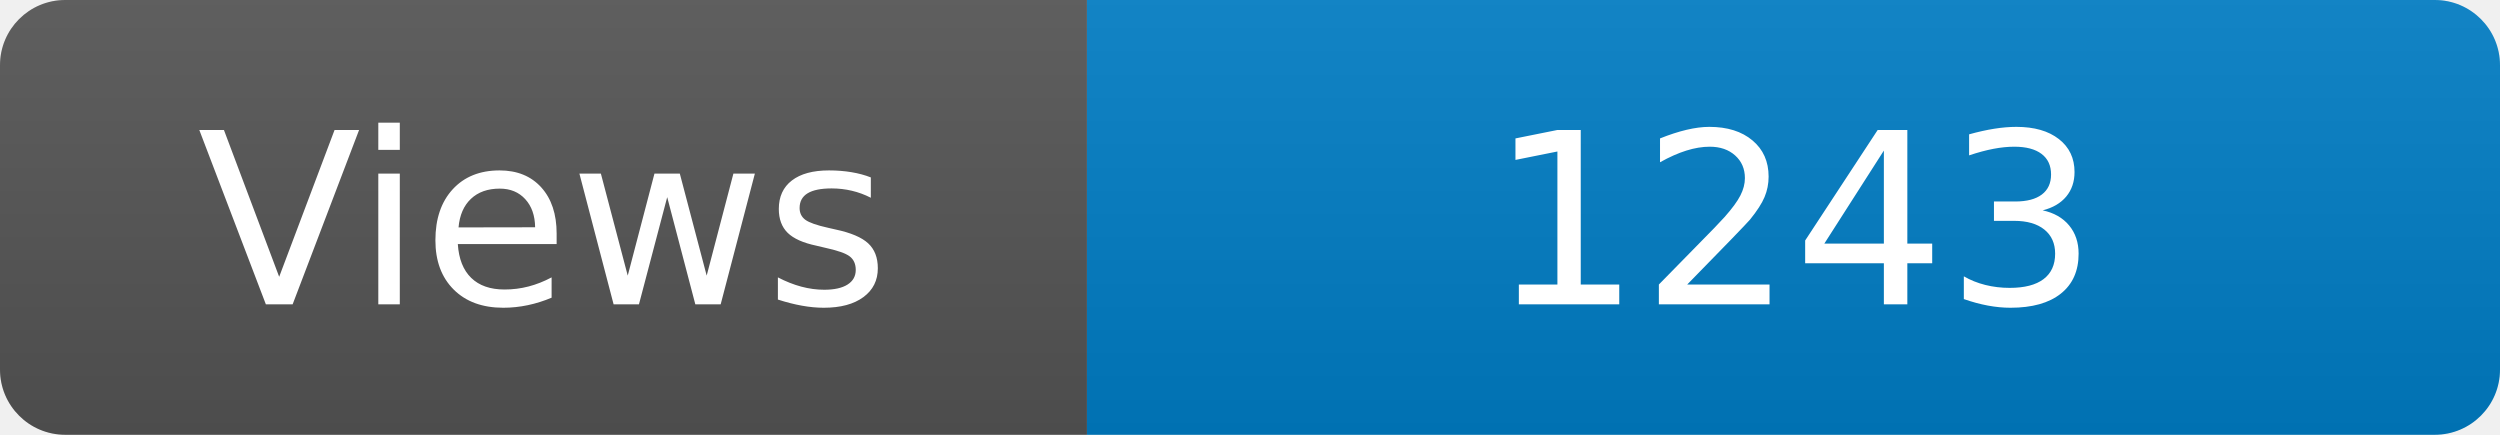
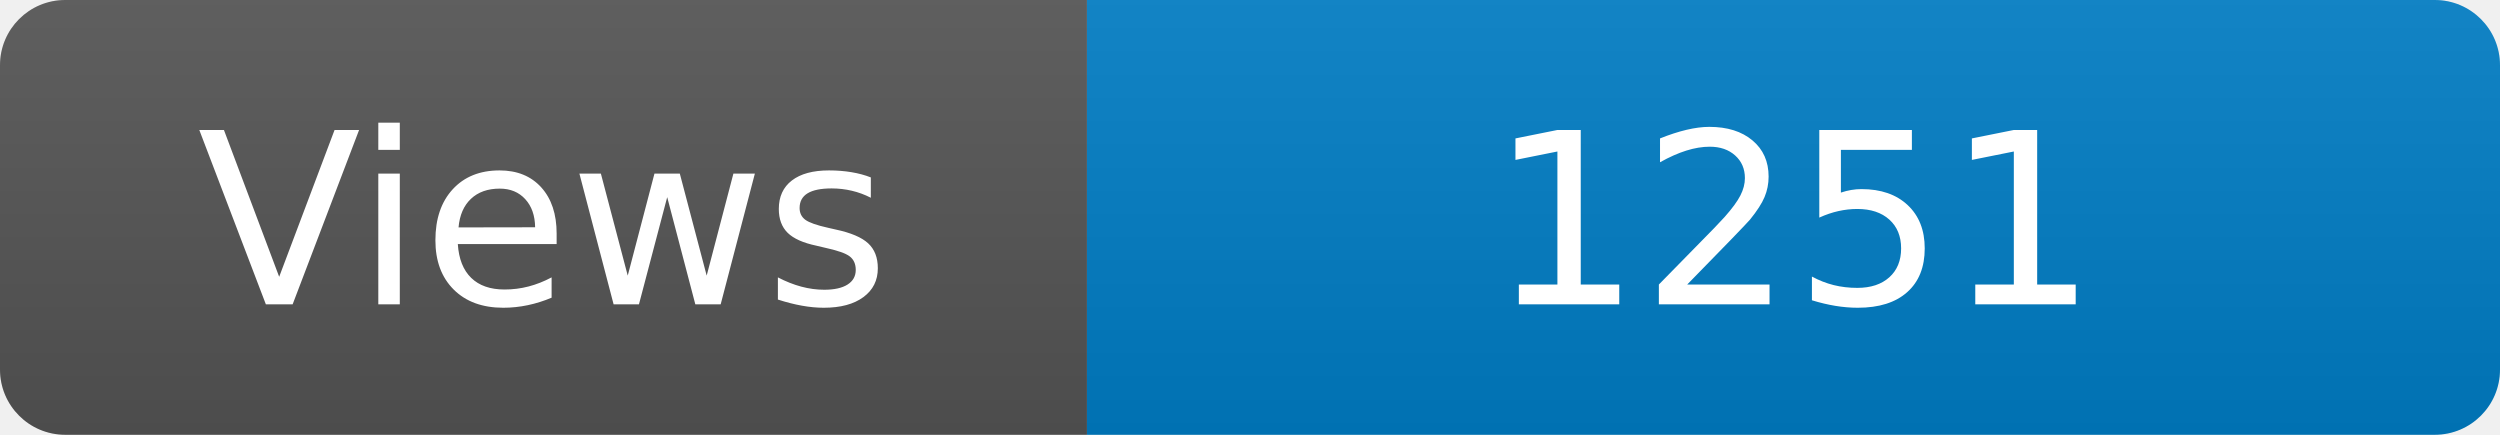
<svg xmlns="http://www.w3.org/2000/svg" width="115" height="20" role="img" aria-label="Maintained?: yes">
  <linearGradient id="s" x2="0" y2="100%">
    <stop offset="0" stop-color="#bbb" stop-opacity=".1" />
    <stop offset="1" stop-opacity=".1" />
  </linearGradient>
  <clipPath id="r">
    <rect width="115" height="20" rx="3" fill="#fff" />
  </clipPath>
  <g clip-path="url(#r)">
    <rect width="50" height="20" fill="#555" />
    <rect x="50" width="160" height="20" fill="#007ec6" />
    <rect width="115" height="20" fill="url(#s)" />
  </g>
  <g fill="#fff" text-anchor="middle" font-family="Verdana,Geneva,DejaVu Sans,sans-serif" font-size="110">
    <text x="250" y="140" transform="scale(.1)" fill="#fff">Views</text>
-     <text x="825" y="140" transform="scale(.1)" fill="#fff">1243</text>
+     <text x="825" y="140" transform="scale(.1)" fill="#fff">1251</text>
  </g>
</svg>
